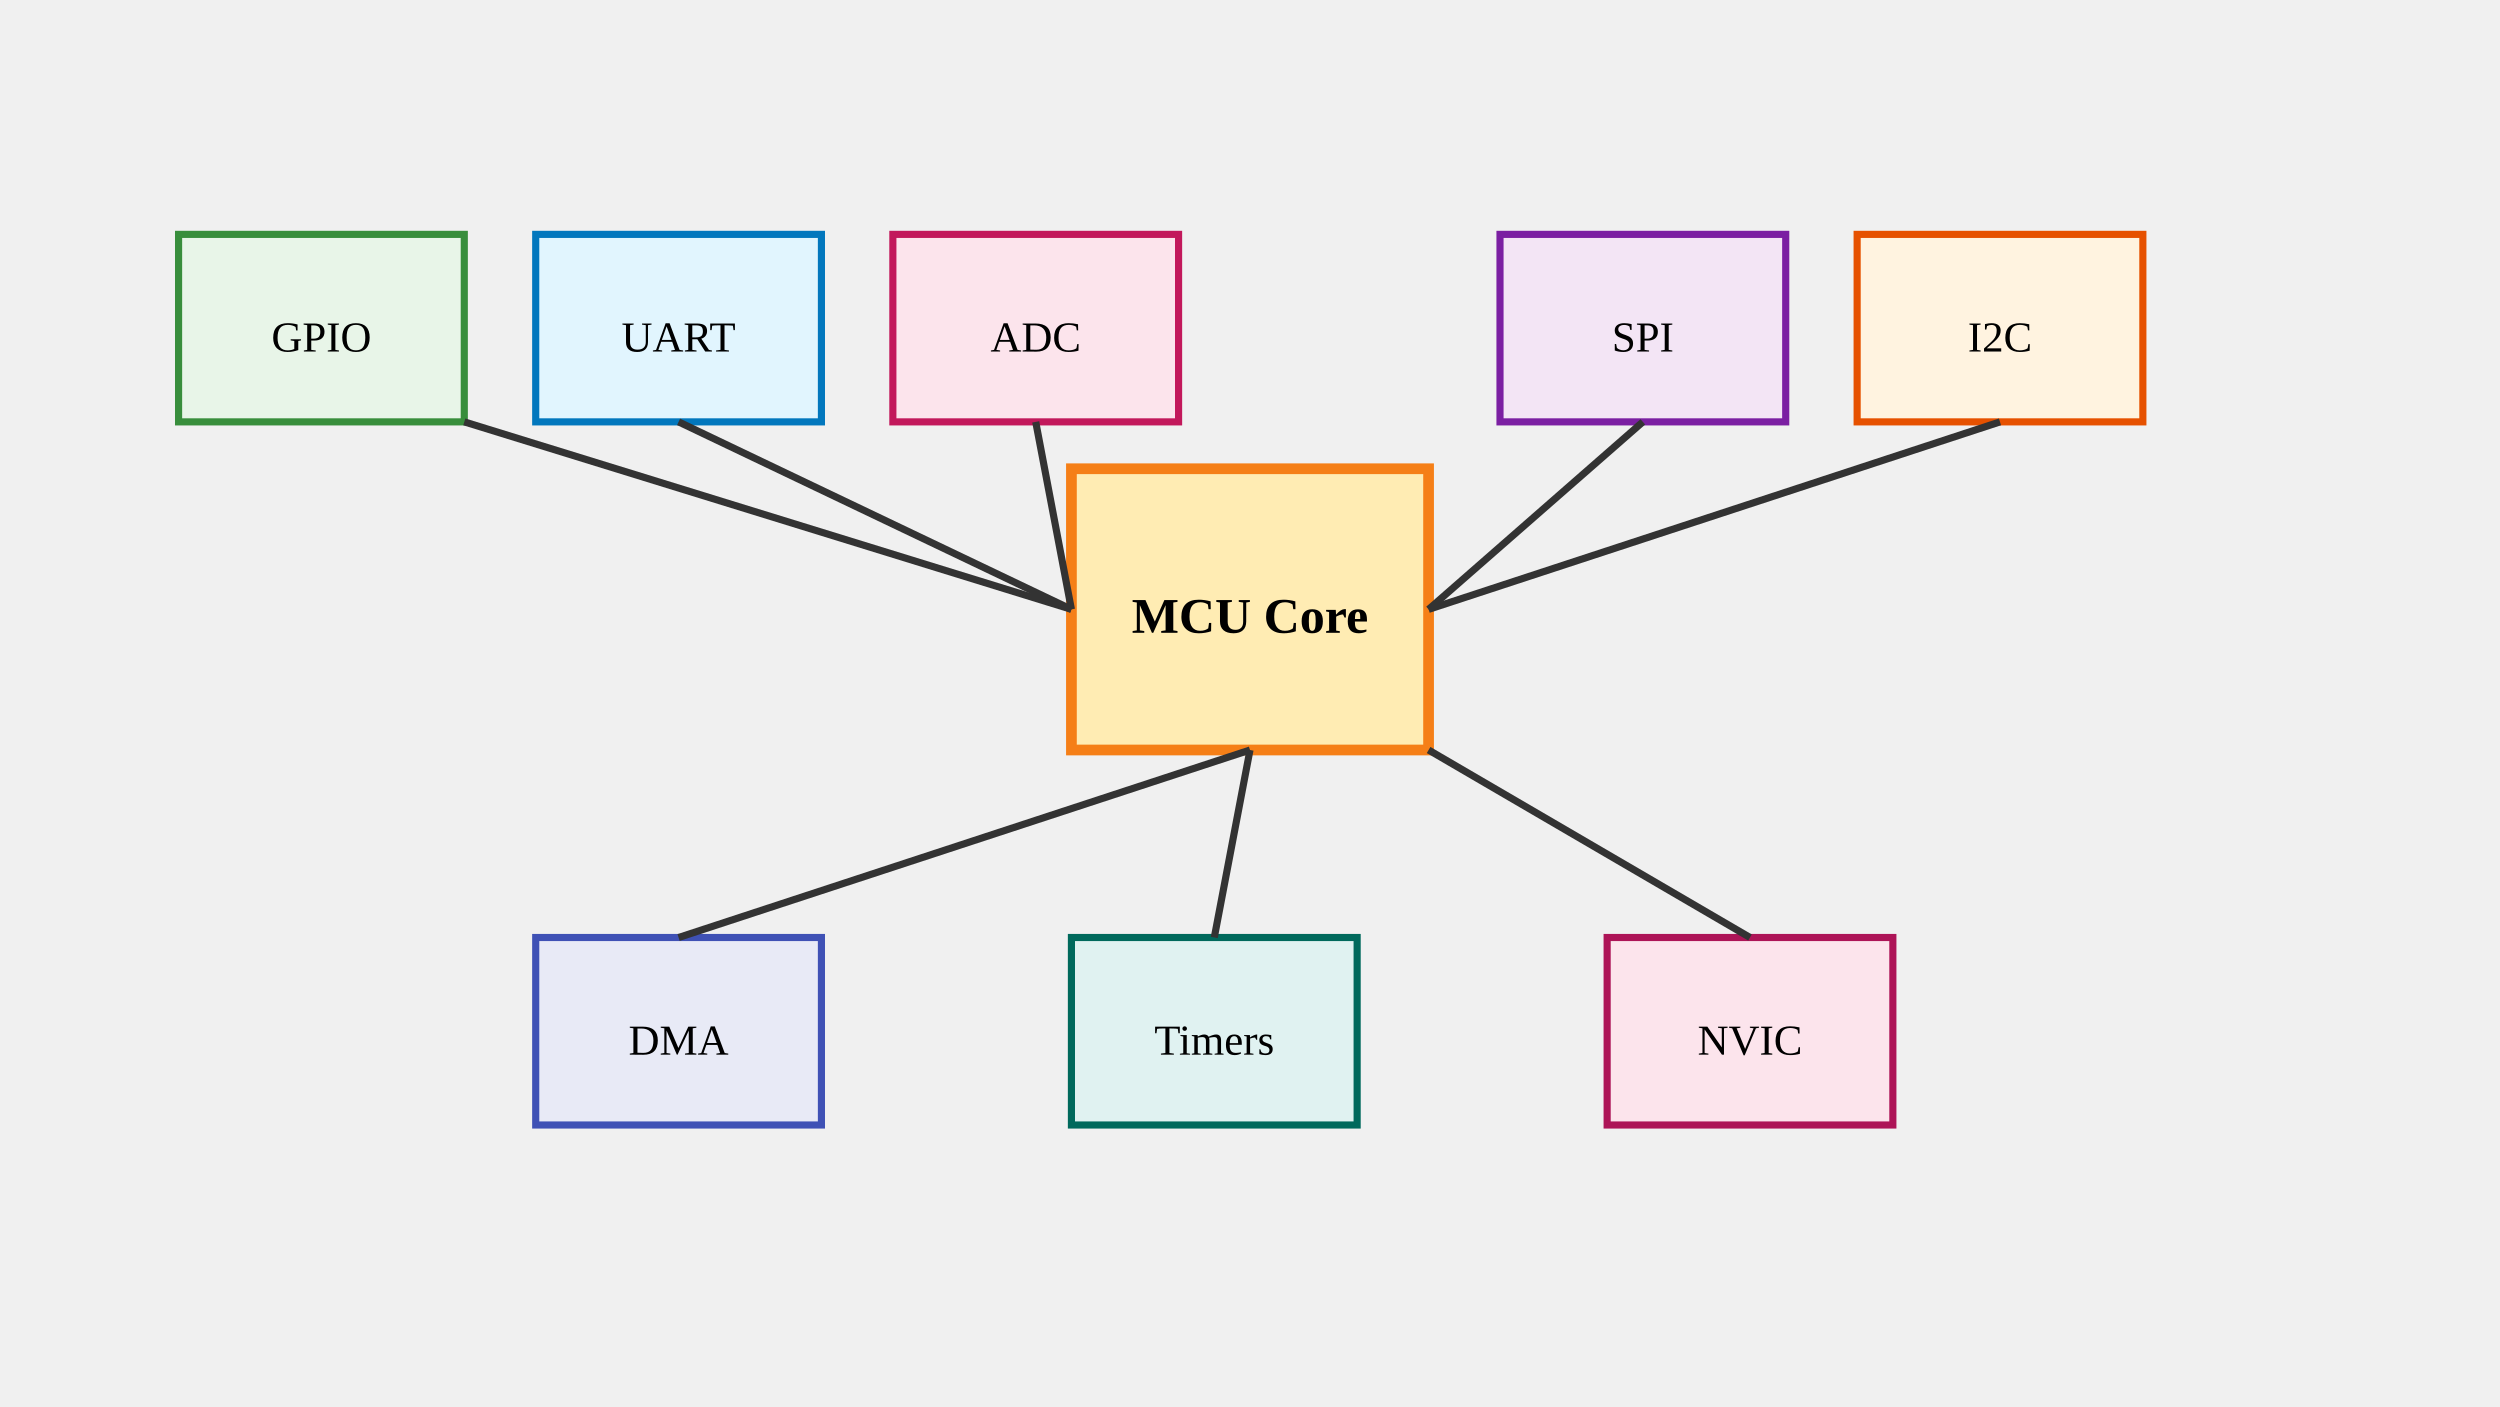
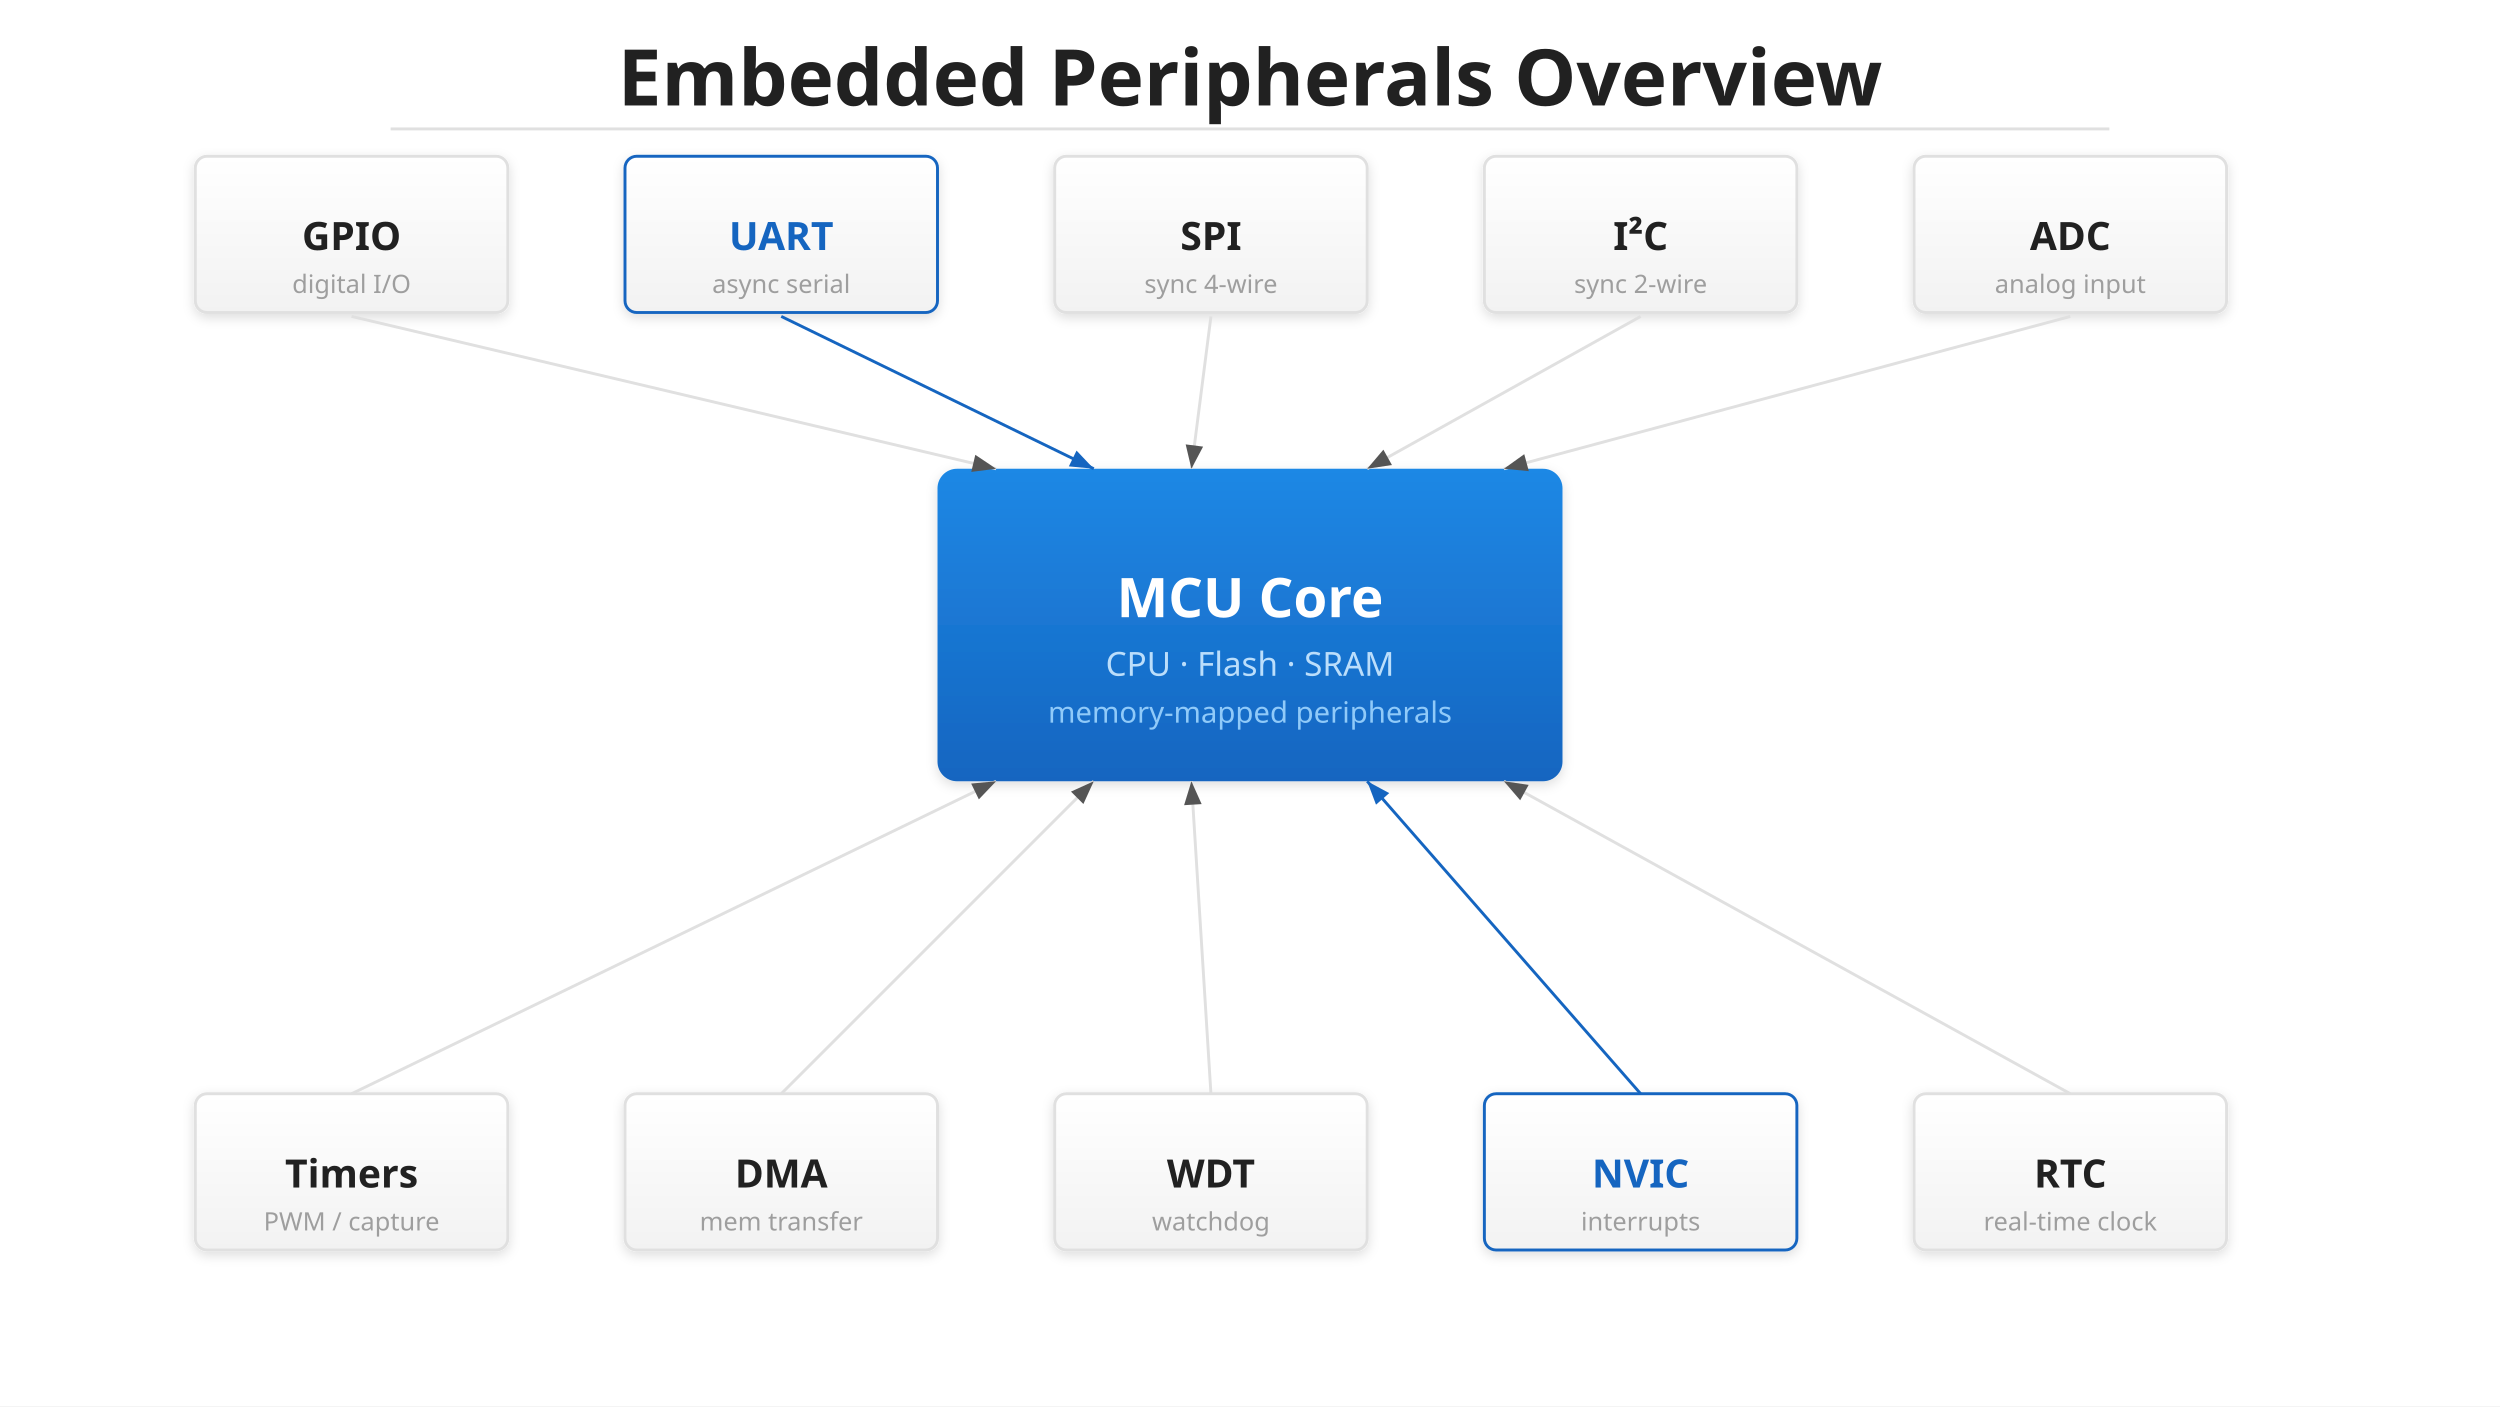
- <svg viewBox="0 0 1280 720">
-   <rect x="548.571" y="240" width="182.857" height="144" fill="#ffecb3" stroke="#f57f17" stroke-width="5.486" />
-   <text x="640" y="324" text-anchor="middle" font-size="25.6" font-weight="bold">MCU Core</text>
-   <rect x="91.429" y="120" width="146.286" height="96" fill="#e8f5e8" stroke="#388e3c" stroke-width="3.657" />
-   <text x="164.571" y="180" text-anchor="middle" font-size="21.943">GPIO</text>
-   <rect x="274.286" y="120" width="146.286" height="96" fill="#e1f5fe" stroke="#0277bd" stroke-width="3.657" />
-   <text x="347.429" y="180" text-anchor="middle" font-size="21.943">UART</text>
-   <rect x="457.143" y="120" width="146.286" height="96" fill="#fce4ec" stroke="#c2185b" stroke-width="3.657" />
-   <text x="530.286" y="180" text-anchor="middle" font-size="21.943">ADC</text>
-   <rect x="768" y="120" width="146.286" height="96" fill="#f3e5f5" stroke="#7b1fa2" stroke-width="3.657" />
-   <text x="841.143" y="180" text-anchor="middle" font-size="21.943">SPI</text>
-   <rect x="950.857" y="120" width="146.286" height="96" fill="#fff3e0" stroke="#e65100" stroke-width="3.657" />
-   <text x="1024" y="180" text-anchor="middle" font-size="21.943">I2C</text>
-   <rect x="274.286" y="480" width="146.286" height="96" fill="#e8eaf6" stroke="#3f51b5" stroke-width="3.657" />
-   <text x="347.429" y="540" text-anchor="middle" font-size="21.943">DMA</text>
-   <rect x="548.571" y="480" width="146.286" height="96" fill="#e0f2f1" stroke="#00695c" stroke-width="3.657" />
-   <text x="621.714" y="540" text-anchor="middle" font-size="21.943">Timers</text>
-   <rect x="822.857" y="480" width="146.286" height="96" fill="#fce4ec" stroke="#ad1457" stroke-width="3.657" />
-   <text x="896" y="540" text-anchor="middle" font-size="21.943">NVIC</text>
-   <line x1="548.571" y1="312" x2="237.714" y2="216" stroke="#333" stroke-width="3.657" />
-   <line x1="548.571" y1="312" x2="347.429" y2="216" stroke="#333" stroke-width="3.657" />
-   <line x1="548.571" y1="312" x2="530.286" y2="216" stroke="#333" stroke-width="3.657" />
-   <line x1="731.429" y1="312" x2="841.143" y2="216" stroke="#333" stroke-width="3.657" />
-   <line x1="731.429" y1="312" x2="1024" y2="216" stroke="#333" stroke-width="3.657" />
-   <line x1="640" y1="384" x2="347.429" y2="480" stroke="#333" stroke-width="3.657" />
-   <line x1="640" y1="384" x2="621.714" y2="480" stroke="#333" stroke-width="3.657" />
-   <line x1="731.429" y1="384" x2="896" y2="480" stroke="#333" stroke-width="3.657" />
+ <svg xmlns="http://www.w3.org/2000/svg" viewBox="0 0 1280 720">
+   <defs>
+     <linearGradient id="grad-accent" x1="0" y1="0" x2="0" y2="1">
+       <stop offset="0%" stop-color="#1e88e5" />
+       <stop offset="100%" stop-color="#1565c0" />
+     </linearGradient>
+     <linearGradient id="grad-surface" x1="0" y1="0" x2="0" y2="1">
+       <stop offset="0%" stop-color="#ffffff" />
+       <stop offset="100%" stop-color="#f2f2f2" />
+     </linearGradient>
+     <filter id="shadow" x="-4%" y="-8%" width="108%" height="124%">
+       <feDropShadow dx="0" dy="2" stdDeviation="3" flood-color="#00000022" />
+     </filter>
+     <marker id="arrow" markerWidth="10" markerHeight="10" refX="9" refY="5" orient="auto">
+       <path d="M1,2 L9,5 L1,8 Z" fill="#555555" />
+     </marker>
+     <marker id="arrow-accent" markerWidth="10" markerHeight="10" refX="9" refY="5" orient="auto">
+       <path d="M1,2 L9,5 L1,8 Z" fill="#1565c0" />
+     </marker>
+   </defs>
+   <rect width="1280" height="720" fill="#ffffff" />
+   <text x="640" y="54" text-anchor="middle" font-family="sans-serif" font-size="40" font-weight="bold" fill="#212121">Embedded Peripherals Overview</text>
+   <line x1="200" y1="66" x2="1080" y2="66" stroke="#e0e0e0" stroke-width="1.5" />
+   <rect x="480" y="240" width="320" height="160" rx="10" fill="url(#grad-accent)" filter="url(#shadow)" />
+   <text x="640" y="316" text-anchor="middle" font-family="sans-serif" font-size="28" font-weight="bold" fill="#ffffff">MCU Core</text>
+   <text x="640" y="346" text-anchor="middle" font-family="sans-serif" font-size="17" fill="#bbdefb">CPU · Flash · SRAM</text>
+   <text x="640" y="370" text-anchor="middle" font-family="sans-serif" font-size="15" fill="#90caf9">memory-mapped peripherals</text>
+   <rect x="100" y="80" width="160" height="80" rx="6" fill="url(#grad-surface)" stroke="#e0e0e0" stroke-width="1.5" filter="url(#shadow)" />
+   <text x="180" y="128" text-anchor="middle" font-family="sans-serif" font-size="20" font-weight="bold" fill="#212121">GPIO</text>
+   <text x="180" y="150" text-anchor="middle" font-family="sans-serif" font-size="13" fill="#9e9e9e">digital I/O</text>
+   <rect x="320" y="80" width="160" height="80" rx="6" fill="url(#grad-surface)" stroke="#1565c0" stroke-width="1.5" filter="url(#shadow)" />
+   <text x="400" y="128" text-anchor="middle" font-family="sans-serif" font-size="20" font-weight="bold" fill="#1565c0">UART</text>
+   <text x="400" y="150" text-anchor="middle" font-family="sans-serif" font-size="13" fill="#9e9e9e">async serial</text>
+   <rect x="540" y="80" width="160" height="80" rx="6" fill="url(#grad-surface)" stroke="#e0e0e0" stroke-width="1.5" filter="url(#shadow)" />
+   <text x="620" y="128" text-anchor="middle" font-family="sans-serif" font-size="20" font-weight="bold" fill="#212121">SPI</text>
+   <text x="620" y="150" text-anchor="middle" font-family="sans-serif" font-size="13" fill="#9e9e9e">sync 4-wire</text>
+   <rect x="760" y="80" width="160" height="80" rx="6" fill="url(#grad-surface)" stroke="#e0e0e0" stroke-width="1.5" filter="url(#shadow)" />
+   <text x="840" y="128" text-anchor="middle" font-family="sans-serif" font-size="20" font-weight="bold" fill="#212121">I²C</text>
+   <text x="840" y="150" text-anchor="middle" font-family="sans-serif" font-size="13" fill="#9e9e9e">sync 2-wire</text>
+   <rect x="980" y="80" width="160" height="80" rx="6" fill="url(#grad-surface)" stroke="#e0e0e0" stroke-width="1.5" filter="url(#shadow)" />
+   <text x="1060" y="128" text-anchor="middle" font-family="sans-serif" font-size="20" font-weight="bold" fill="#212121">ADC</text>
+   <text x="1060" y="150" text-anchor="middle" font-family="sans-serif" font-size="13" fill="#9e9e9e">analog input</text>
+   <rect x="100" y="560" width="160" height="80" rx="6" fill="url(#grad-surface)" stroke="#e0e0e0" stroke-width="1.5" filter="url(#shadow)" />
+   <text x="180" y="608" text-anchor="middle" font-family="sans-serif" font-size="20" font-weight="bold" fill="#212121">Timers</text>
+   <text x="180" y="630" text-anchor="middle" font-family="sans-serif" font-size="13" fill="#9e9e9e">PWM / capture</text>
+   <rect x="320" y="560" width="160" height="80" rx="6" fill="url(#grad-surface)" stroke="#e0e0e0" stroke-width="1.5" filter="url(#shadow)" />
+   <text x="400" y="608" text-anchor="middle" font-family="sans-serif" font-size="20" font-weight="bold" fill="#212121">DMA</text>
+   <text x="400" y="630" text-anchor="middle" font-family="sans-serif" font-size="13" fill="#9e9e9e">mem transfer</text>
+   <rect x="540" y="560" width="160" height="80" rx="6" fill="url(#grad-surface)" stroke="#e0e0e0" stroke-width="1.5" filter="url(#shadow)" />
+   <text x="620" y="608" text-anchor="middle" font-family="sans-serif" font-size="20" font-weight="bold" fill="#212121">WDT</text>
+   <text x="620" y="630" text-anchor="middle" font-family="sans-serif" font-size="13" fill="#9e9e9e">watchdog</text>
+   <rect x="760" y="560" width="160" height="80" rx="6" fill="url(#grad-surface)" stroke="#1565c0" stroke-width="1.5" filter="url(#shadow)" />
+   <text x="840" y="608" text-anchor="middle" font-family="sans-serif" font-size="20" font-weight="bold" fill="#1565c0">NVIC</text>
+   <text x="840" y="630" text-anchor="middle" font-family="sans-serif" font-size="13" fill="#9e9e9e">interrupts</text>
+   <rect x="980" y="560" width="160" height="80" rx="6" fill="url(#grad-surface)" stroke="#e0e0e0" stroke-width="1.5" filter="url(#shadow)" />
+   <text x="1060" y="608" text-anchor="middle" font-family="sans-serif" font-size="20" font-weight="bold" fill="#212121">RTC</text>
+   <text x="1060" y="630" text-anchor="middle" font-family="sans-serif" font-size="13" fill="#9e9e9e">real-time clock</text>
+   <line x1="180" y1="162" x2="510" y2="240" stroke="#e0e0e0" stroke-width="1.5" marker-end="url(#arrow)" />
+   <line x1="400" y1="162" x2="560" y2="240" stroke="#1565c0" stroke-width="1.5" marker-end="url(#arrow-accent)" />
+   <line x1="620" y1="162" x2="610" y2="240" stroke="#e0e0e0" stroke-width="1.5" marker-end="url(#arrow)" />
+   <line x1="840" y1="162" x2="700" y2="240" stroke="#e0e0e0" stroke-width="1.5" marker-end="url(#arrow)" />
+   <line x1="1060" y1="162" x2="770" y2="240" stroke="#e0e0e0" stroke-width="1.5" marker-end="url(#arrow)" />
+   <line x1="180" y1="560" x2="510" y2="400" stroke="#e0e0e0" stroke-width="1.5" marker-end="url(#arrow)" />
+   <line x1="400" y1="560" x2="560" y2="400" stroke="#e0e0e0" stroke-width="1.5" marker-end="url(#arrow)" />
+   <line x1="620" y1="560" x2="610" y2="400" stroke="#e0e0e0" stroke-width="1.5" marker-end="url(#arrow)" />
+   <line x1="840" y1="560" x2="700" y2="400" stroke="#1565c0" stroke-width="1.5" marker-end="url(#arrow-accent)" />
+   <line x1="1060" y1="560" x2="770" y2="400" stroke="#e0e0e0" stroke-width="1.5" marker-end="url(#arrow)" />
</svg>
